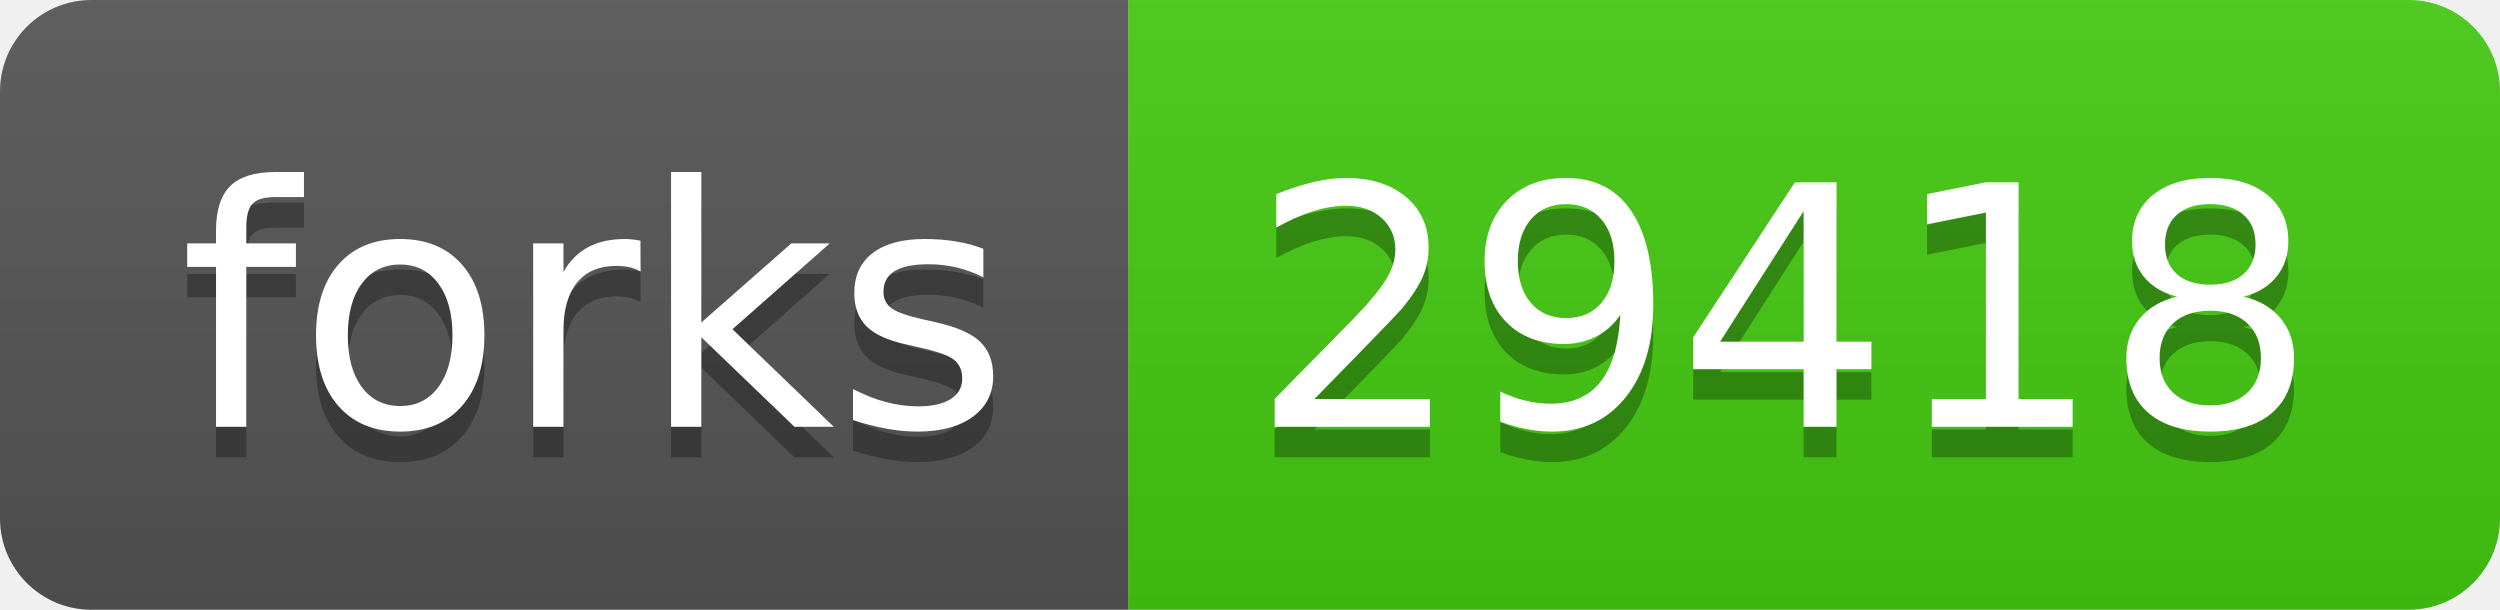
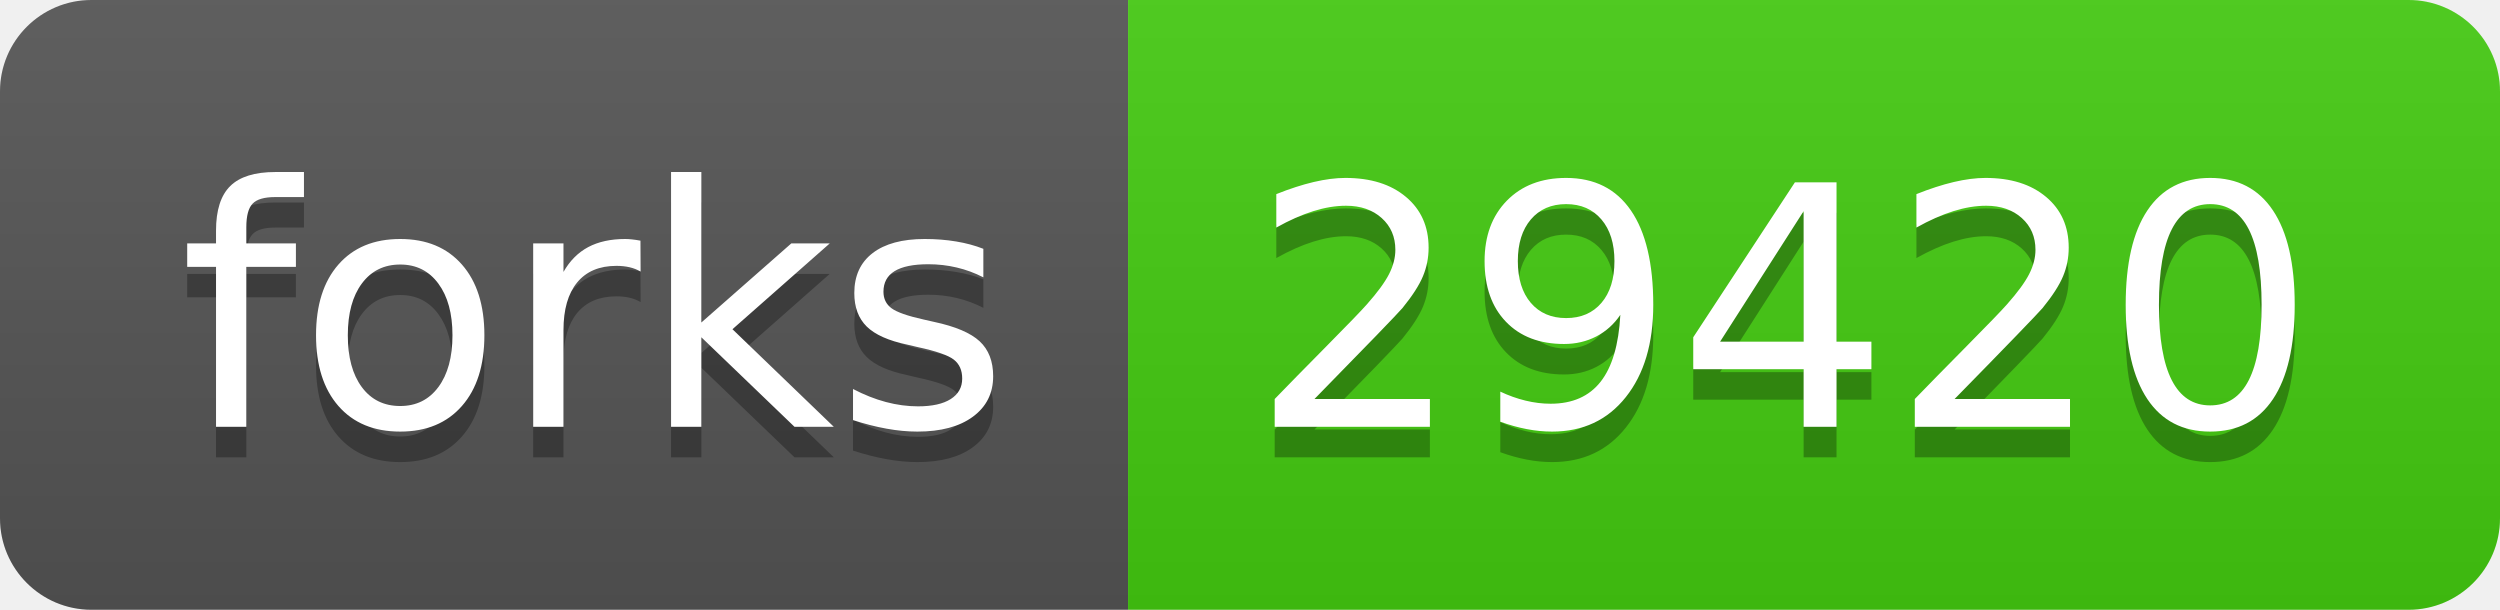
- <svg xmlns="http://www.w3.org/2000/svg" width="82" height="20" role="img" aria-label="forks: 29418">
+ <svg xmlns="http://www.w3.org/2000/svg" width="82" height="20" role="img" aria-label="forks: 29420">
  <linearGradient id="s" x2="0" y2="100%">
    <stop offset="0" stop-color="#bbb" stop-opacity=".1" />
    <stop offset="1" stop-opacity=".1" />
  </linearGradient>
  <clipPath id="r">
    <rect width="82" height="20" rx="3" fill="#fff" />
  </clipPath>
  <g clip-path="url(#r)">
    <rect width="37" height="20" fill="#555" />
    <rect x="37" width="45" height="20" fill="#4c1" />
    <rect width="82" height="20" fill="url(#s)" />
  </g>
  <g fill="#fff" text-anchor="middle" font-family="Verdana,Geneva,DejaVu Sans,sans-serif" text-rendering="geometricPrecision" font-size="110">
    <text aria-hidden="true" x="195" y="150" fill="#010101" fill-opacity=".3" transform="scale(.1)" textLength="270">forks</text>
    <text x="195" y="140" transform="scale(.1)" fill="#fff" textLength="270">forks</text>
-     <text aria-hidden="true" x="585" y="150" fill="#010101" fill-opacity=".3" transform="scale(.1)" textLength="350">29418</text>
-     <text x="585" y="140" transform="scale(.1)" fill="#fff" textLength="350">29418</text>
+     <text aria-hidden="true" x="585" y="150" fill="#010101" fill-opacity=".3" transform="scale(.1)" textLength="350">29420</text>
+     <text x="585" y="140" transform="scale(.1)" fill="#fff" textLength="350">29420</text>
  </g>
</svg>
